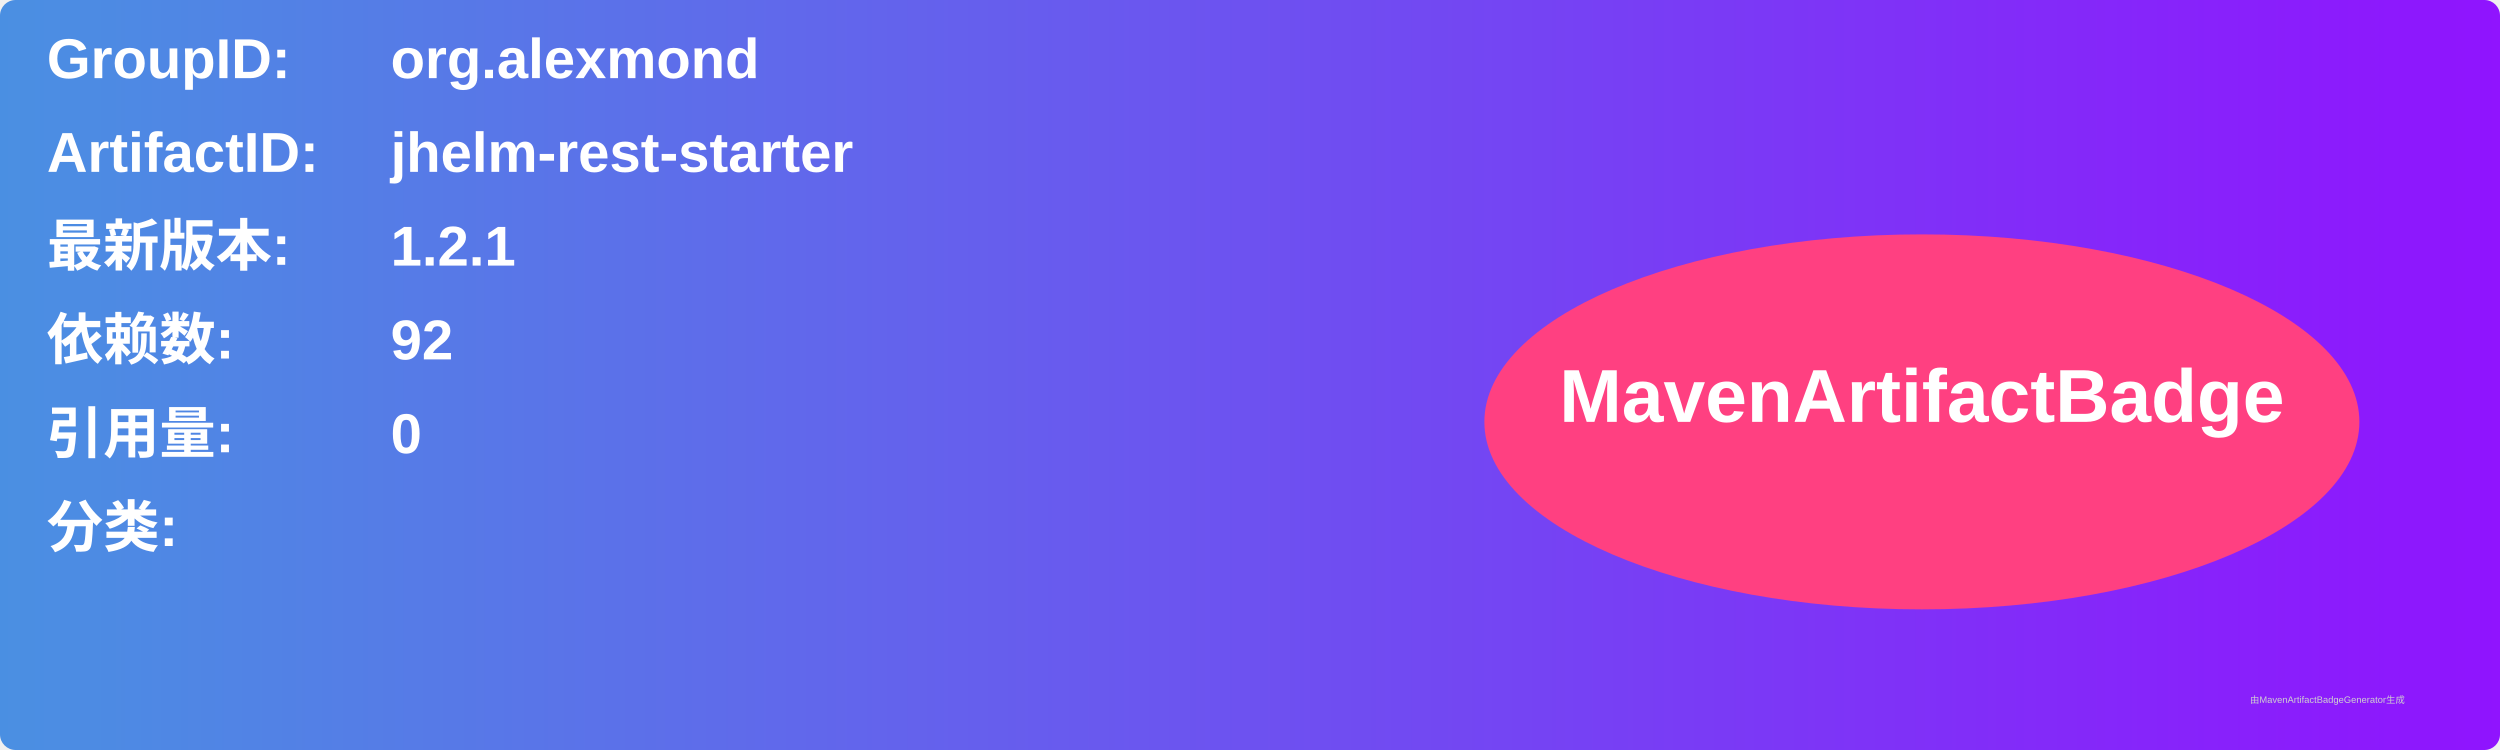
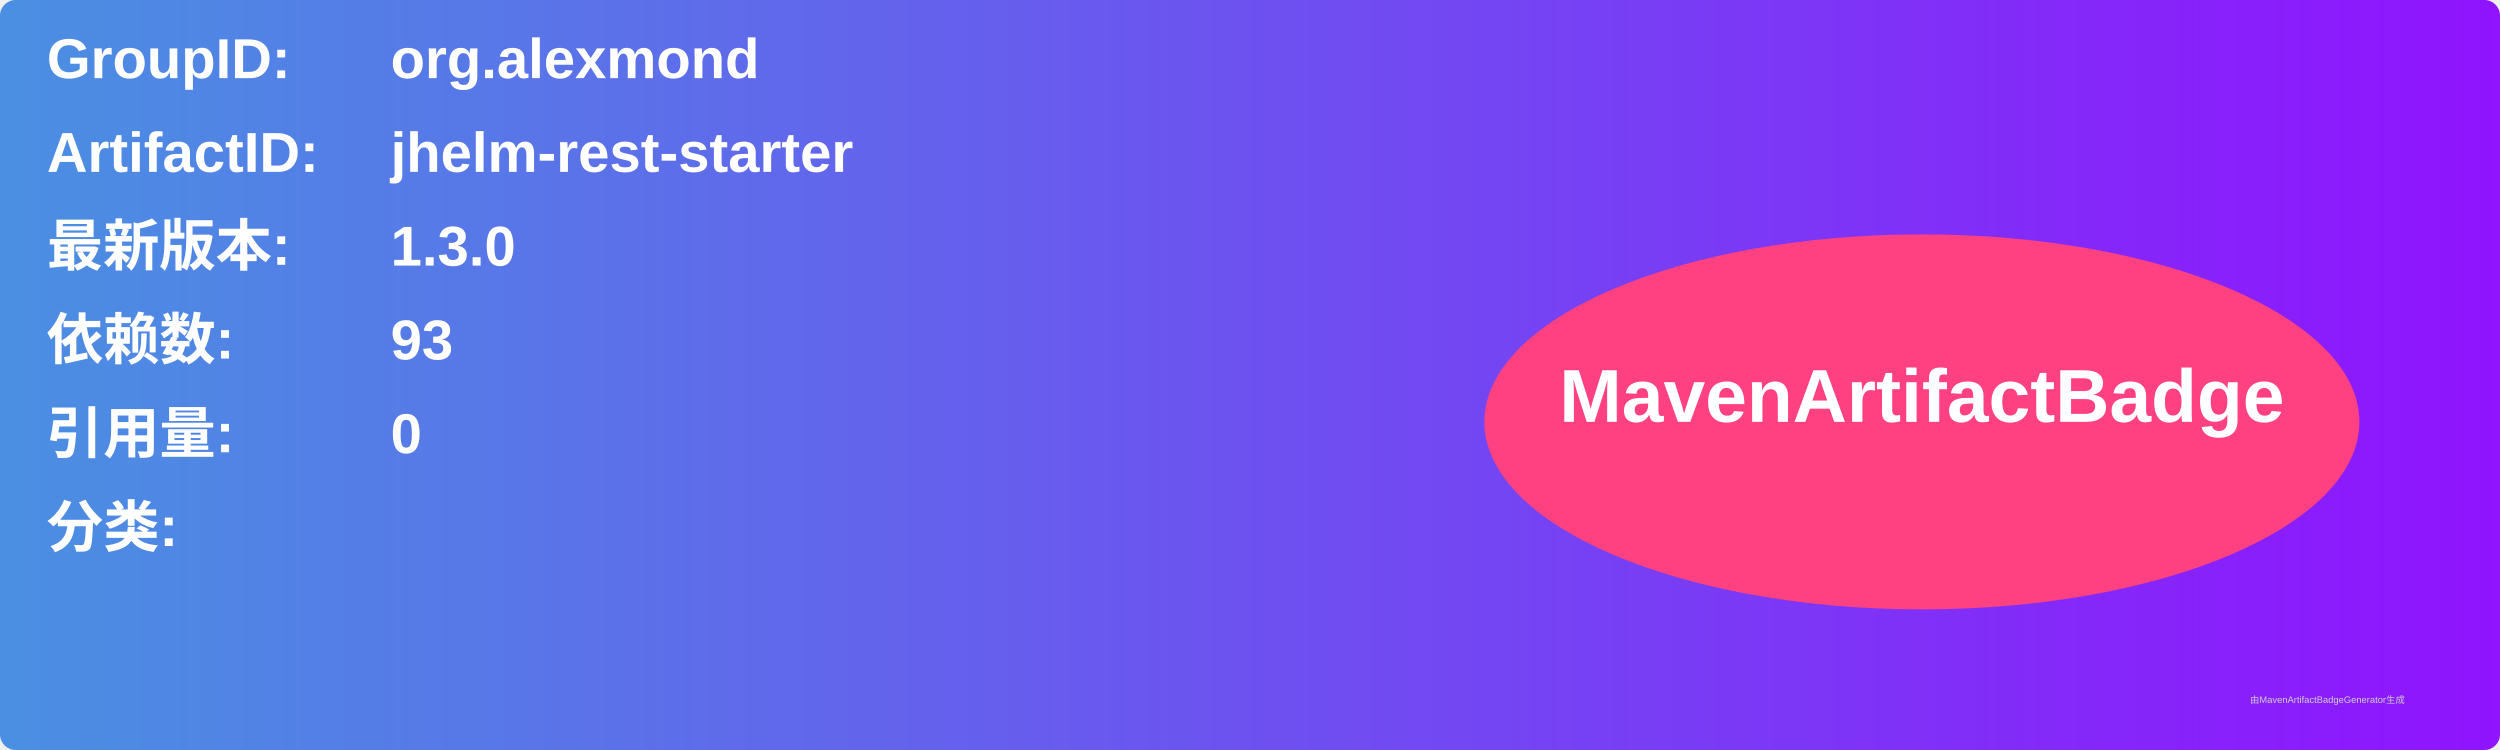
<svg xmlns="http://www.w3.org/2000/svg" width="800" height="240" viewBox="0 0 800 240">
  <linearGradient id="grad" x1="0%" y1="0%" x2="100%" y2="0%">
    <stop offset="0%" stop-color="#4a90e2" />
    <stop offset="100%" stop-color="#9013fe" />
  </linearGradient>
  <rect width="100%" height="100%" rx="5" ry="5" fill="url(#grad)" />
  <g transform="translate(15, 15)">
    <text x="0" y="10" font-family="Arial" font-size="18" fill="white" font-weight="bold" width="260">GroupID:</text>
    <text x="110" y="10" font-family="Arial" font-size="18" fill="white" font-weight="bold" width="460">org.alexmond</text>
    <text x="0" y="40" font-family="Arial" font-size="18" fill="white" font-weight="bold" width="260">ArtifactID:</text>
    <text x="110" y="40" font-family="Arial" font-size="18" fill="white" font-weight="bold" width="460">jhelm-rest-starter</text>
    <text x="0" y="70" font-family="Arial" font-size="18" fill="white" font-weight="bold">最新版本:</text>
    <text x="110" y="70" font-family="Arial" font-size="18" fill="white" font-weight="bold">
-       <tspan font-weight="bold">1.2.1</tspan>
+       <tspan font-weight="bold">1.3.0</tspan>
    </text>
    <text x="0" y="100" font-family="Arial" font-size="18" fill="white" font-weight="bold">依赖数: </text>
    <text x="110" y="100" font-family="Arial" font-size="18" fill="white">
-       <tspan font-weight="bold">92</tspan>
+       <tspan font-weight="bold">93</tspan>
    </text>
    <text x="0" y="130" font-family="Arial" font-size="18" fill="white" font-weight="bold">引用量: </text>
    <text x="110" y="130" font-family="Arial" font-size="18" fill="white">
      <tspan font-weight="bold">0</tspan>
    </text>
    <text x="0" y="160" font-family="Arial" font-size="18" fill="white" font-weight="bold">分类:</text>
    <text x="10" y="190" font-family="Arial" font-size="10" fill="white">
      <tspan font-weight="bold" />
    </text>
    <ellipse cx="600" cy="120" rx="140" ry="60" fill="#ff4081" />
    <text x="600" y="120" text-anchor="middle" font-family="Arial" font-size="24" fill="white" font-weight="bold">MavenArtifactBadge</text>
  </g>
  <text x="720" y="225" font-family="Arial" font-size="3" fill="#d0d0d0">由MavenArtifactBadgeGenerator生成</text>
</svg>
